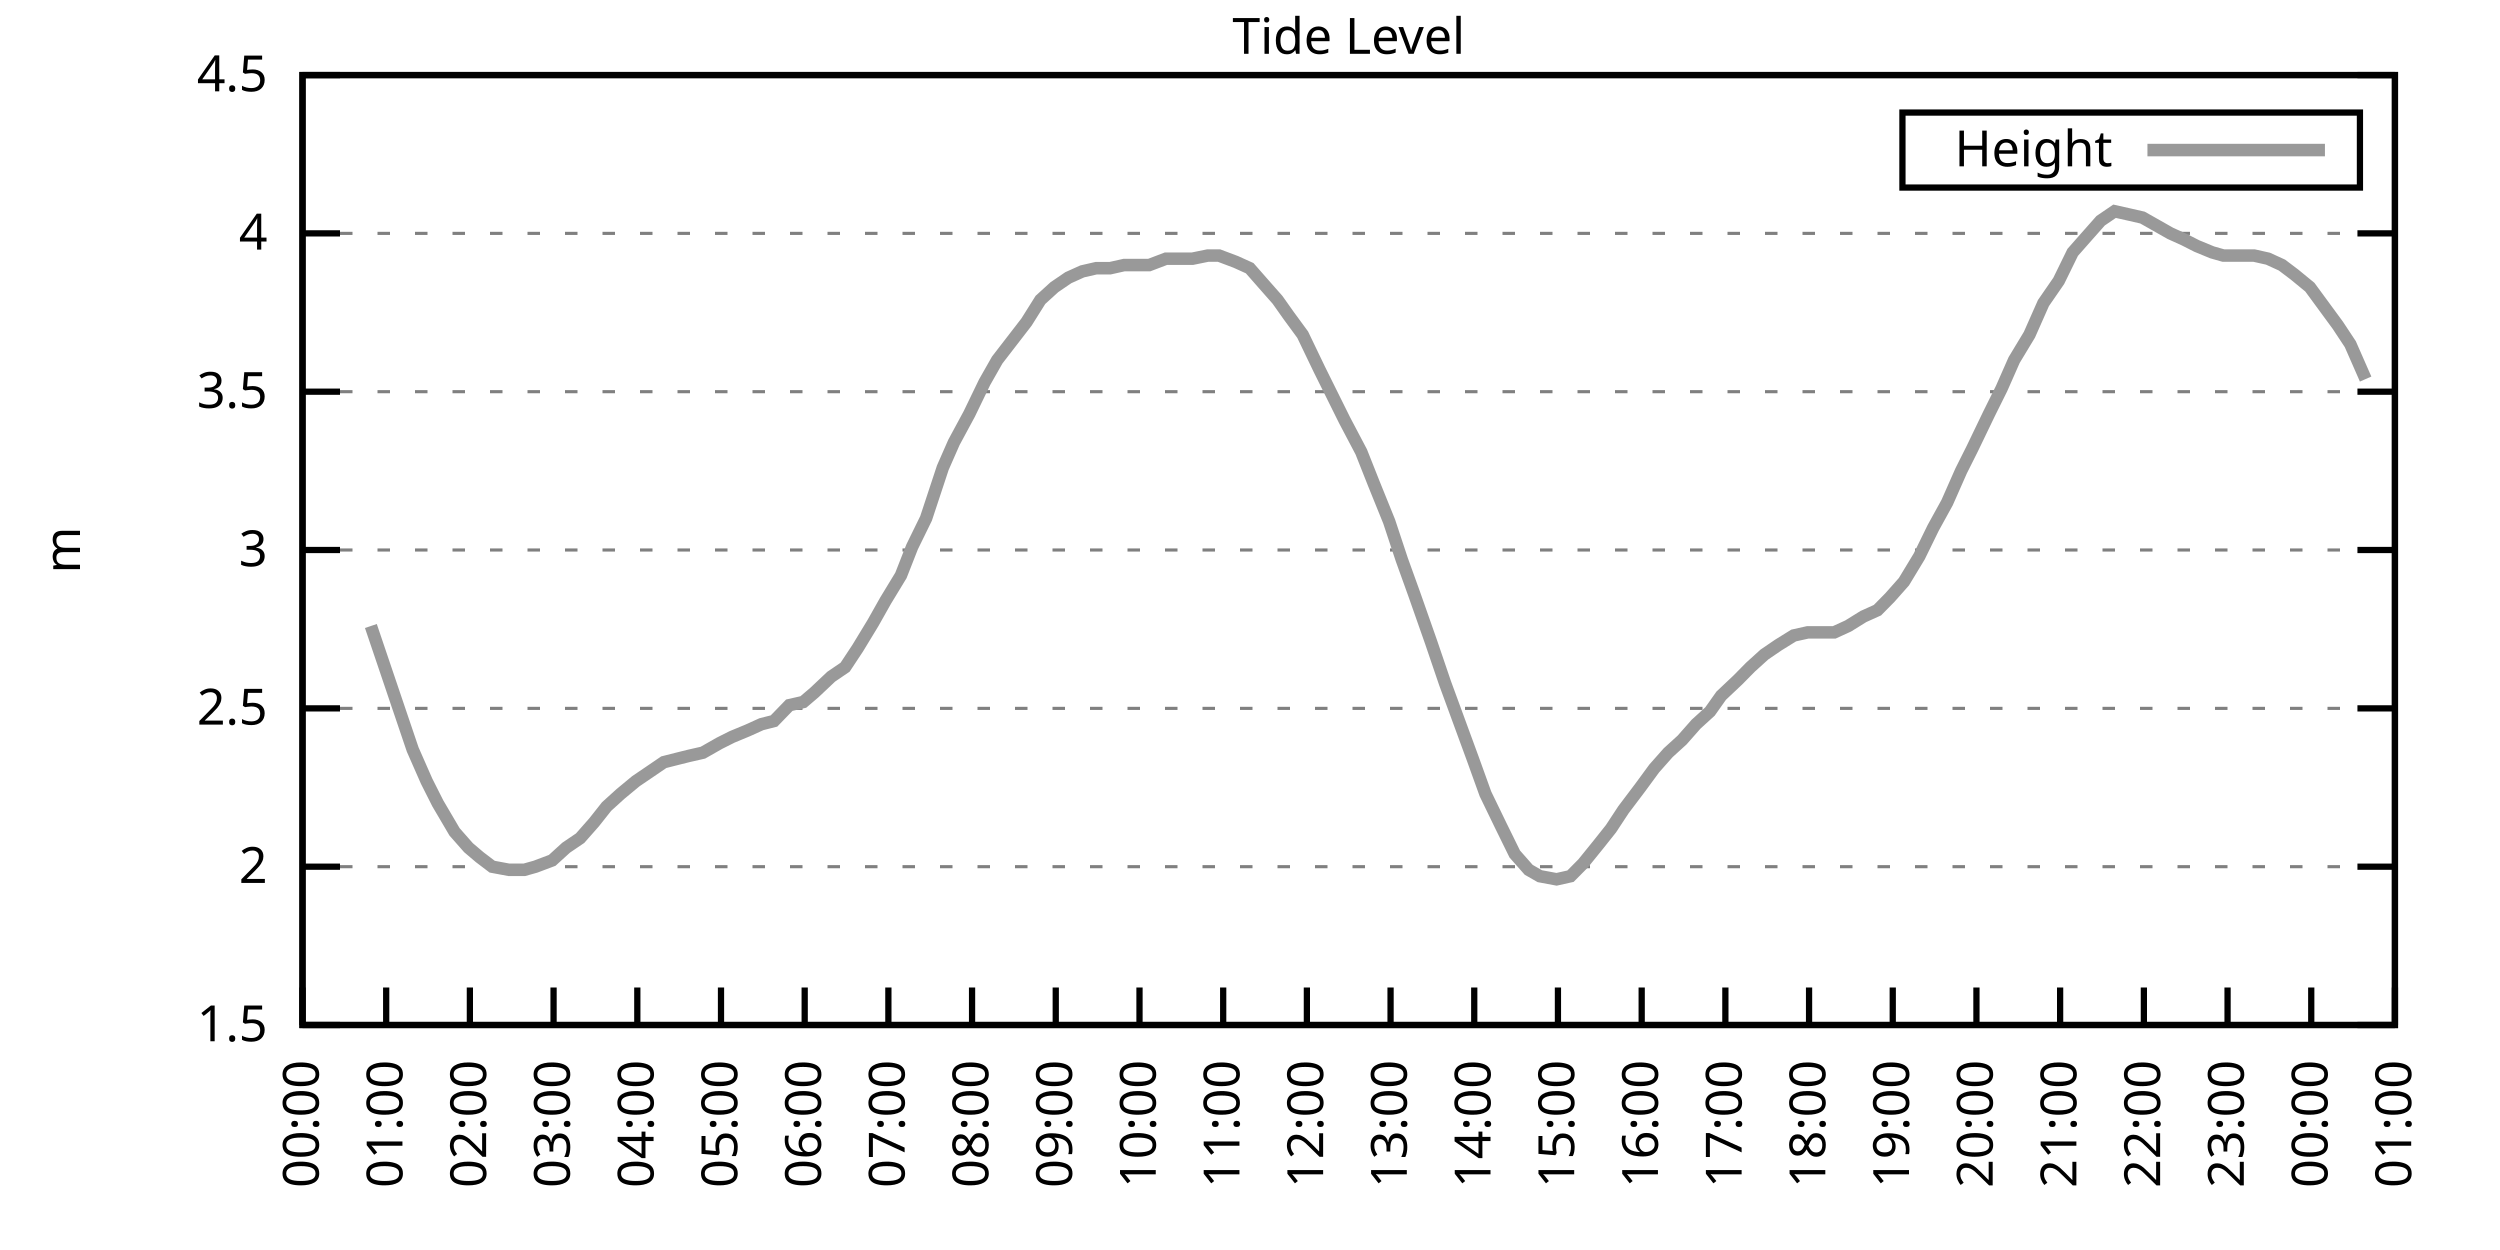
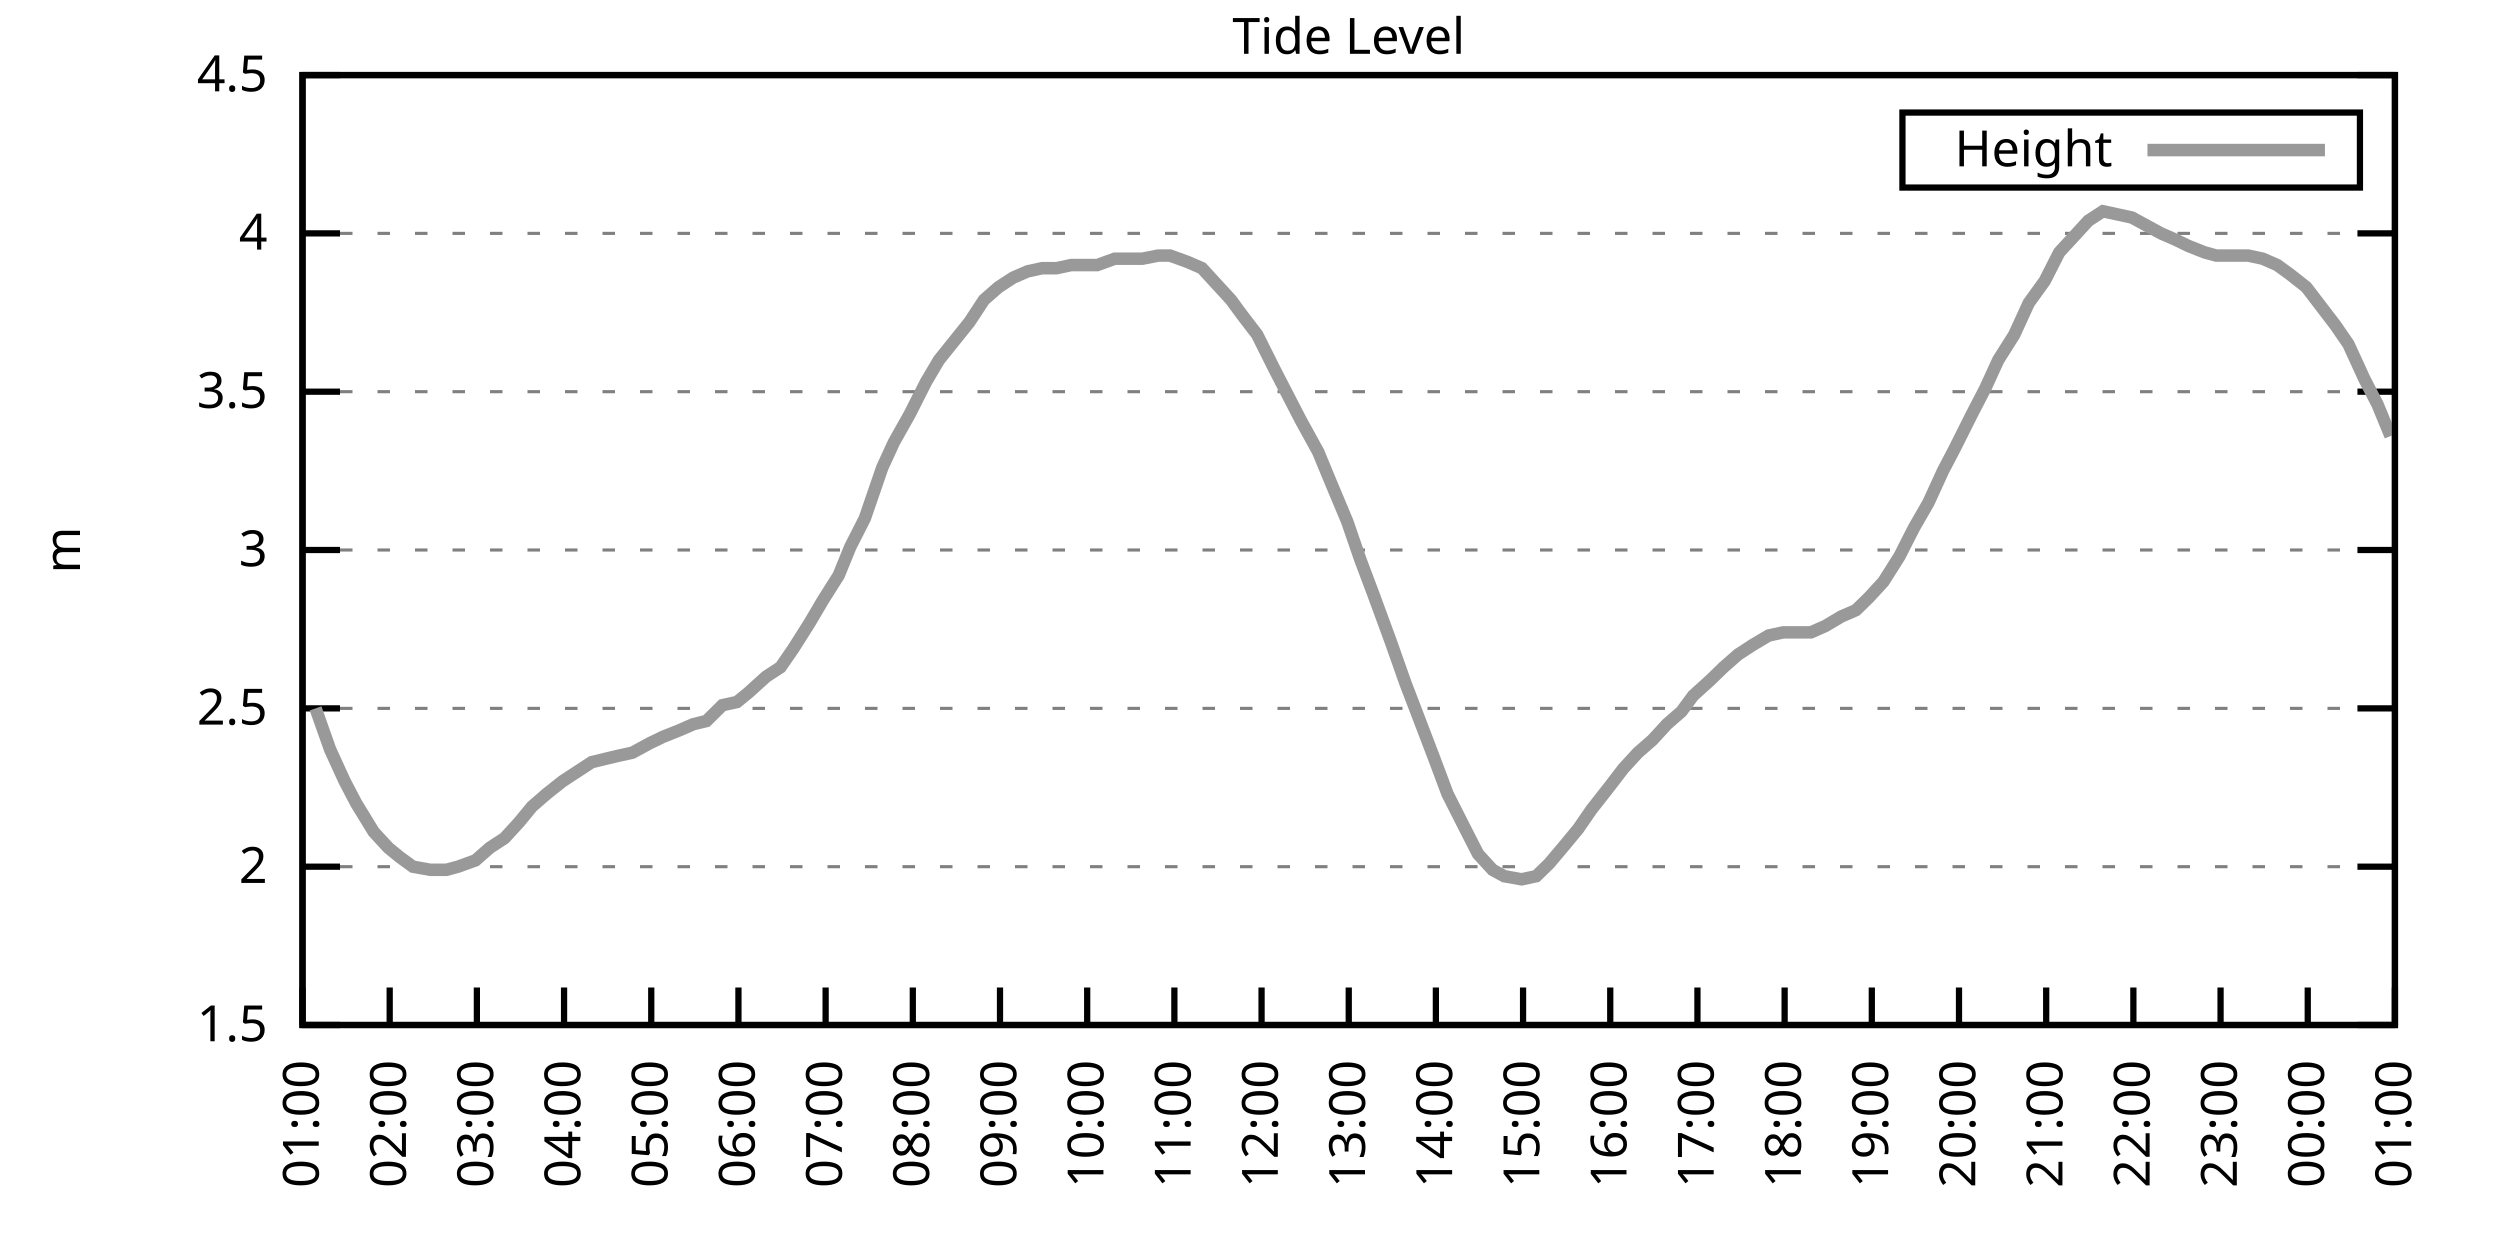
<svg xmlns="http://www.w3.org/2000/svg" xmlns:xlink="http://www.w3.org/1999/xlink" width="400" height="200" viewBox="0 0 400 200">
  <g id="gnuplot_canvas">
    <rect x="0" y="0" width="400" height="200" fill="none" />
    <defs>
      <circle id="gpDot" r="0.5" stroke-width="0.5" stroke="currentColor" />
      <path id="gpPt0" stroke-width="0.333" stroke="currentColor" d="M-1,0 h2 M0,-1 v2" />
      <path id="gpPt1" stroke-width="0.333" stroke="currentColor" d="M-1,-1 L1,1 M1,-1 L-1,1" />
      <path id="gpPt2" stroke-width="0.333" stroke="currentColor" d="M-1,0 L1,0 M0,-1 L0,1 M-1,-1 L1,1 M-1,1 L1,-1" />
      <rect id="gpPt3" stroke-width="0.333" stroke="currentColor" x="-1" y="-1" width="2" height="2" />
      <rect id="gpPt4" stroke-width="0.333" stroke="currentColor" fill="currentColor" x="-1" y="-1" width="2" height="2" />
      <circle id="gpPt5" stroke-width="0.333" stroke="currentColor" cx="0" cy="0" r="1" />
      <use xlink:href="#gpPt5" id="gpPt6" fill="currentColor" stroke="none" />
      <path id="gpPt7" stroke-width="0.333" stroke="currentColor" d="M0,-1.33 L-1.33,0.67 L1.33,0.67 z" />
      <use xlink:href="#gpPt7" id="gpPt8" fill="currentColor" stroke="none" />
      <use xlink:href="#gpPt7" id="gpPt9" stroke="currentColor" transform="rotate(180)" />
      <use xlink:href="#gpPt9" id="gpPt10" fill="currentColor" stroke="none" />
      <use xlink:href="#gpPt3" id="gpPt11" stroke="currentColor" transform="rotate(45)" />
      <use xlink:href="#gpPt11" id="gpPt12" fill="currentColor" stroke="none" />
      <path id="gpPt13" stroke-width="0.333" stroke="currentColor" d="M0,1.330 L1.265,0.411 L0.782,-1.067 L-0.782,-1.076 L-1.265,0.411 z" />
      <use xlink:href="#gpPt13" id="gpPt14" fill="currentColor" stroke="none" />
      <filter id="textbox" filterUnits="objectBoundingBox" x="0" y="0" height="1" width="1">
        <feFlood flood-color="white" flood-opacity="1" result="bgnd" />
        <feComposite in="SourceGraphic" in2="bgnd" operator="atop" />
      </filter>
      <filter id="greybox" filterUnits="objectBoundingBox" x="0" y="0" height="1" width="1">
        <feFlood flood-color="lightgrey" flood-opacity="1" result="grey" />
        <feComposite in="SourceGraphic" in2="grey" operator="atop" />
      </filter>
    </defs>
    <g fill="none" color="white" stroke="currentColor" stroke-width="1.00" stroke-linecap="butt" stroke-linejoin="miter">
</g>
    <g fill="none" color="black" stroke="currentColor" stroke-width="1.00" stroke-linecap="butt" stroke-linejoin="miter">
      <g stroke="none" shape-rendering="crispEdges">
        <polygon fill="rgb(255, 255, 255)" points="48.40,164.00 383.18,164.00 383.18,12.02 48.40,12.02 " />
      </g>
    </g>
    <g fill="none" color="black" stroke="currentColor" stroke-width="1.00" stroke-linecap="butt" stroke-linejoin="miter">
</g>
    <g fill="none" color="black" stroke="black" stroke-width="0.50" stroke-linecap="butt" stroke-linejoin="miter">
</g>
    <g fill="none" color="gray" stroke="currentColor" stroke-width="0.50" stroke-linecap="butt" stroke-linejoin="miter">
      <path stroke="gray" stroke-dasharray="2,4" class="gridline" d="M48.40,164.00 L383.19,164.00  " />
    </g>
    <g fill="none" color="gray" stroke="gray" stroke-width="1.00" stroke-linecap="butt" stroke-linejoin="miter">
</g>
    <g fill="none" color="black" stroke="currentColor" stroke-width="1.00" stroke-linecap="butt" stroke-linejoin="miter">
      <path stroke="black" d="M48.40,164.00 L54.40,164.00 M383.19,164.00 L377.19,164.00  " />
      <g transform="translate(42.80,166.60)" stroke="none" fill="black" font-family="Sans" font-size="8.00" text-anchor="end">
        <text>
          <tspan font-family="Sans"> 1.5</tspan>
        </text>
      </g>
    </g>
    <g fill="none" color="black" stroke="currentColor" stroke-width="1.00" stroke-linecap="butt" stroke-linejoin="miter">
</g>
    <g fill="none" color="black" stroke="black" stroke-width="0.50" stroke-linecap="butt" stroke-linejoin="miter">
</g>
    <g fill="none" color="gray" stroke="currentColor" stroke-width="0.50" stroke-linecap="butt" stroke-linejoin="miter">
      <path stroke="gray" stroke-dasharray="2,4" class="gridline" d="M48.40,138.67 L383.19,138.67  " />
    </g>
    <g fill="none" color="gray" stroke="gray" stroke-width="1.00" stroke-linecap="butt" stroke-linejoin="miter">
</g>
    <g fill="none" color="black" stroke="currentColor" stroke-width="1.00" stroke-linecap="butt" stroke-linejoin="miter">
      <path stroke="black" d="M48.40,138.67 L54.40,138.67 M383.19,138.67 L377.19,138.67  " />
      <g transform="translate(42.80,141.27)" stroke="none" fill="black" font-family="Sans" font-size="8.00" text-anchor="end">
        <text>
          <tspan font-family="Sans"> 2</tspan>
        </text>
      </g>
    </g>
    <g fill="none" color="black" stroke="currentColor" stroke-width="1.00" stroke-linecap="butt" stroke-linejoin="miter">
</g>
    <g fill="none" color="black" stroke="black" stroke-width="0.50" stroke-linecap="butt" stroke-linejoin="miter">
</g>
    <g fill="none" color="gray" stroke="currentColor" stroke-width="0.50" stroke-linecap="butt" stroke-linejoin="miter">
      <path stroke="gray" stroke-dasharray="2,4" class="gridline" d="M48.40,113.34 L383.19,113.34  " />
    </g>
    <g fill="none" color="gray" stroke="gray" stroke-width="1.00" stroke-linecap="butt" stroke-linejoin="miter">
</g>
    <g fill="none" color="black" stroke="currentColor" stroke-width="1.00" stroke-linecap="butt" stroke-linejoin="miter">
      <path stroke="black" d="M48.40,113.34 L54.40,113.34 M383.19,113.34 L377.19,113.34  " />
      <g transform="translate(42.80,115.94)" stroke="none" fill="black" font-family="Sans" font-size="8.00" text-anchor="end">
        <text>
          <tspan font-family="Sans"> 2.5</tspan>
        </text>
      </g>
    </g>
    <g fill="none" color="black" stroke="currentColor" stroke-width="1.00" stroke-linecap="butt" stroke-linejoin="miter">
</g>
    <g fill="none" color="black" stroke="black" stroke-width="0.50" stroke-linecap="butt" stroke-linejoin="miter">
</g>
    <g fill="none" color="gray" stroke="currentColor" stroke-width="0.50" stroke-linecap="butt" stroke-linejoin="miter">
      <path stroke="gray" stroke-dasharray="2,4" class="gridline" d="M48.40,88.00 L383.19,88.00  " />
    </g>
    <g fill="none" color="gray" stroke="gray" stroke-width="1.00" stroke-linecap="butt" stroke-linejoin="miter">
</g>
    <g fill="none" color="black" stroke="currentColor" stroke-width="1.00" stroke-linecap="butt" stroke-linejoin="miter">
      <path stroke="black" d="M48.40,88.00 L54.40,88.00 M383.19,88.00 L377.19,88.00  " />
      <g transform="translate(42.80,90.60)" stroke="none" fill="black" font-family="Sans" font-size="8.00" text-anchor="end">
        <text>
          <tspan font-family="Sans"> 3</tspan>
        </text>
      </g>
    </g>
    <g fill="none" color="black" stroke="currentColor" stroke-width="1.00" stroke-linecap="butt" stroke-linejoin="miter">
</g>
    <g fill="none" color="black" stroke="black" stroke-width="0.50" stroke-linecap="butt" stroke-linejoin="miter">
</g>
    <g fill="none" color="gray" stroke="currentColor" stroke-width="0.50" stroke-linecap="butt" stroke-linejoin="miter">
      <path stroke="gray" stroke-dasharray="2,4" class="gridline" d="M48.40,62.67 L383.19,62.67  " />
    </g>
    <g fill="none" color="gray" stroke="gray" stroke-width="1.00" stroke-linecap="butt" stroke-linejoin="miter">
</g>
    <g fill="none" color="black" stroke="currentColor" stroke-width="1.00" stroke-linecap="butt" stroke-linejoin="miter">
      <path stroke="black" d="M48.40,62.67 L54.40,62.67 M383.19,62.67 L377.19,62.67  " />
      <g transform="translate(42.80,65.27)" stroke="none" fill="black" font-family="Sans" font-size="8.00" text-anchor="end">
        <text>
          <tspan font-family="Sans"> 3.5</tspan>
        </text>
      </g>
    </g>
    <g fill="none" color="black" stroke="currentColor" stroke-width="1.00" stroke-linecap="butt" stroke-linejoin="miter">
</g>
    <g fill="none" color="black" stroke="black" stroke-width="0.50" stroke-linecap="butt" stroke-linejoin="miter">
</g>
    <g fill="none" color="gray" stroke="currentColor" stroke-width="0.50" stroke-linecap="butt" stroke-linejoin="miter">
      <path stroke="gray" stroke-dasharray="2,4" class="gridline" d="M48.40,37.34 L383.19,37.34  " />
    </g>
    <g fill="none" color="gray" stroke="gray" stroke-width="1.00" stroke-linecap="butt" stroke-linejoin="miter">
</g>
    <g fill="none" color="black" stroke="currentColor" stroke-width="1.00" stroke-linecap="butt" stroke-linejoin="miter">
      <path stroke="black" d="M48.40,37.34 L54.40,37.34 M383.19,37.34 L377.19,37.34  " />
      <g transform="translate(42.80,39.94)" stroke="none" fill="black" font-family="Sans" font-size="8.00" text-anchor="end">
        <text>
          <tspan font-family="Sans"> 4</tspan>
        </text>
      </g>
    </g>
    <g fill="none" color="black" stroke="currentColor" stroke-width="1.00" stroke-linecap="butt" stroke-linejoin="miter">
</g>
    <g fill="none" color="black" stroke="black" stroke-width="0.50" stroke-linecap="butt" stroke-linejoin="miter">
</g>
    <g fill="none" color="gray" stroke="currentColor" stroke-width="0.50" stroke-linecap="butt" stroke-linejoin="miter">
      <path stroke="gray" stroke-dasharray="2,4" class="gridline" d="M48.40,12.01 L383.19,12.01  " />
    </g>
    <g fill="none" color="gray" stroke="gray" stroke-width="1.00" stroke-linecap="butt" stroke-linejoin="miter">
</g>
    <g fill="none" color="black" stroke="currentColor" stroke-width="1.00" stroke-linecap="butt" stroke-linejoin="miter">
      <path stroke="black" d="M48.40,12.01 L54.40,12.01 M383.19,12.01 L377.19,12.01  " />
      <g transform="translate(42.80,14.61)" stroke="none" fill="black" font-family="Sans" font-size="8.00" text-anchor="end">
        <text>
          <tspan font-family="Sans"> 4.5</tspan>
        </text>
      </g>
    </g>
    <g fill="none" color="black" stroke="currentColor" stroke-width="1.00" stroke-linecap="butt" stroke-linejoin="miter">
      <path stroke="black" d="M48.40,164.00 L48.40,158.00  " />
      <g transform="translate(51.00,169.60) rotate(270.00)" stroke="none" fill="black" font-family="Sans" font-size="8.00" text-anchor="end">
        <text>
-           <tspan font-family="Sans">00:00</tspan>
-         </text>
-       </g>
-     </g>
-     <g fill="none" color="black" stroke="currentColor" stroke-width="1.00" stroke-linecap="butt" stroke-linejoin="miter">
-       <path stroke="black" d="M61.79,164.00 L61.79,158.00  " />
-       <g transform="translate(64.39,169.60) rotate(270.00)" stroke="none" fill="black" font-family="Sans" font-size="8.00" text-anchor="end">
-         <text>
          <tspan font-family="Sans">01:00</tspan>
        </text>
      </g>
    </g>
    <g fill="none" color="black" stroke="currentColor" stroke-width="1.00" stroke-linecap="butt" stroke-linejoin="miter">
-       <path stroke="black" d="M75.18,164.00 L75.18,158.00  " />
-       <g transform="translate(77.78,169.60) rotate(270.00)" stroke="none" fill="black" font-family="Sans" font-size="8.00" text-anchor="end">
+       <path stroke="black" d="M62.35,164.00 L62.35,158.00  " />
+       <g transform="translate(64.95,169.60) rotate(270.00)" stroke="none" fill="black" font-family="Sans" font-size="8.00" text-anchor="end">
        <text>
          <tspan font-family="Sans">02:00</tspan>
        </text>
      </g>
    </g>
    <g fill="none" color="black" stroke="currentColor" stroke-width="1.00" stroke-linecap="butt" stroke-linejoin="miter">
-       <path stroke="black" d="M88.57,164.00 L88.57,158.00  " />
-       <g transform="translate(91.17,169.60) rotate(270.00)" stroke="none" fill="black" font-family="Sans" font-size="8.00" text-anchor="end">
+       <path stroke="black" d="M76.30,164.00 L76.30,158.00  " />
+       <g transform="translate(78.90,169.60) rotate(270.00)" stroke="none" fill="black" font-family="Sans" font-size="8.00" text-anchor="end">
        <text>
          <tspan font-family="Sans">03:00</tspan>
        </text>
      </g>
    </g>
    <g fill="none" color="black" stroke="currentColor" stroke-width="1.00" stroke-linecap="butt" stroke-linejoin="miter">
-       <path stroke="black" d="M101.97,164.00 L101.97,158.00  " />
-       <g transform="translate(104.57,169.60) rotate(270.00)" stroke="none" fill="black" font-family="Sans" font-size="8.00" text-anchor="end">
+       <path stroke="black" d="M90.25,164.00 L90.25,158.00  " />
+       <g transform="translate(92.85,169.60) rotate(270.00)" stroke="none" fill="black" font-family="Sans" font-size="8.00" text-anchor="end">
        <text>
          <tspan font-family="Sans">04:00</tspan>
        </text>
      </g>
    </g>
    <g fill="none" color="black" stroke="currentColor" stroke-width="1.00" stroke-linecap="butt" stroke-linejoin="miter">
-       <path stroke="black" d="M115.36,164.00 L115.36,158.00  " />
-       <g transform="translate(117.96,169.60) rotate(270.00)" stroke="none" fill="black" font-family="Sans" font-size="8.00" text-anchor="end">
+       <path stroke="black" d="M104.20,164.00 L104.20,158.00  " />
+       <g transform="translate(106.80,169.60) rotate(270.00)" stroke="none" fill="black" font-family="Sans" font-size="8.00" text-anchor="end">
        <text>
          <tspan font-family="Sans">05:00</tspan>
        </text>
      </g>
    </g>
    <g fill="none" color="black" stroke="currentColor" stroke-width="1.00" stroke-linecap="butt" stroke-linejoin="miter">
-       <path stroke="black" d="M128.75,164.00 L128.75,158.00  " />
-       <g transform="translate(131.35,169.60) rotate(270.00)" stroke="none" fill="black" font-family="Sans" font-size="8.00" text-anchor="end">
+       <path stroke="black" d="M118.15,164.00 L118.15,158.00  " />
+       <g transform="translate(120.75,169.60) rotate(270.00)" stroke="none" fill="black" font-family="Sans" font-size="8.00" text-anchor="end">
        <text>
          <tspan font-family="Sans">06:00</tspan>
        </text>
      </g>
    </g>
    <g fill="none" color="black" stroke="currentColor" stroke-width="1.00" stroke-linecap="butt" stroke-linejoin="miter">
-       <path stroke="black" d="M142.14,164.00 L142.14,158.00  " />
-       <g transform="translate(144.74,169.60) rotate(270.00)" stroke="none" fill="black" font-family="Sans" font-size="8.00" text-anchor="end">
+       <path stroke="black" d="M132.10,164.00 L132.10,158.00  " />
+       <g transform="translate(134.70,169.60) rotate(270.00)" stroke="none" fill="black" font-family="Sans" font-size="8.00" text-anchor="end">
        <text>
          <tspan font-family="Sans">07:00</tspan>
        </text>
      </g>
    </g>
    <g fill="none" color="black" stroke="currentColor" stroke-width="1.00" stroke-linecap="butt" stroke-linejoin="miter">
-       <path stroke="black" d="M155.53,164.00 L155.53,158.00  " />
-       <g transform="translate(158.13,169.60) rotate(270.00)" stroke="none" fill="black" font-family="Sans" font-size="8.00" text-anchor="end">
+       <path stroke="black" d="M146.05,164.00 L146.05,158.00  " />
+       <g transform="translate(148.65,169.60) rotate(270.00)" stroke="none" fill="black" font-family="Sans" font-size="8.00" text-anchor="end">
        <text>
          <tspan font-family="Sans">08:00</tspan>
        </text>
      </g>
    </g>
    <g fill="none" color="black" stroke="currentColor" stroke-width="1.00" stroke-linecap="butt" stroke-linejoin="miter">
-       <path stroke="black" d="M168.92,164.00 L168.92,158.00  " />
-       <g transform="translate(171.52,169.60) rotate(270.00)" stroke="none" fill="black" font-family="Sans" font-size="8.00" text-anchor="end">
+       <path stroke="black" d="M160.00,164.00 L160.00,158.00  " />
+       <g transform="translate(162.60,169.60) rotate(270.00)" stroke="none" fill="black" font-family="Sans" font-size="8.00" text-anchor="end">
        <text>
          <tspan font-family="Sans">09:00</tspan>
        </text>
      </g>
    </g>
    <g fill="none" color="black" stroke="currentColor" stroke-width="1.00" stroke-linecap="butt" stroke-linejoin="miter">
-       <path stroke="black" d="M182.32,164.00 L182.32,158.00  " />
-       <g transform="translate(184.92,169.60) rotate(270.00)" stroke="none" fill="black" font-family="Sans" font-size="8.00" text-anchor="end">
+       <path stroke="black" d="M173.95,164.00 L173.95,158.00  " />
+       <g transform="translate(176.55,169.60) rotate(270.00)" stroke="none" fill="black" font-family="Sans" font-size="8.00" text-anchor="end">
        <text>
          <tspan font-family="Sans">10:00</tspan>
        </text>
      </g>
    </g>
    <g fill="none" color="black" stroke="currentColor" stroke-width="1.00" stroke-linecap="butt" stroke-linejoin="miter">
-       <path stroke="black" d="M195.71,164.00 L195.71,158.00  " />
-       <g transform="translate(198.31,169.60) rotate(270.00)" stroke="none" fill="black" font-family="Sans" font-size="8.00" text-anchor="end">
+       <path stroke="black" d="M187.90,164.00 L187.90,158.00  " />
+       <g transform="translate(190.50,169.60) rotate(270.00)" stroke="none" fill="black" font-family="Sans" font-size="8.00" text-anchor="end">
        <text>
          <tspan font-family="Sans">11:00</tspan>
        </text>
      </g>
    </g>
    <g fill="none" color="black" stroke="currentColor" stroke-width="1.00" stroke-linecap="butt" stroke-linejoin="miter">
-       <path stroke="black" d="M209.10,164.00 L209.10,158.00  " />
-       <g transform="translate(211.70,169.60) rotate(270.00)" stroke="none" fill="black" font-family="Sans" font-size="8.00" text-anchor="end">
+       <path stroke="black" d="M201.85,164.00 L201.85,158.00  " />
+       <g transform="translate(204.45,169.60) rotate(270.00)" stroke="none" fill="black" font-family="Sans" font-size="8.00" text-anchor="end">
        <text>
          <tspan font-family="Sans">12:00</tspan>
        </text>
      </g>
    </g>
    <g fill="none" color="black" stroke="currentColor" stroke-width="1.00" stroke-linecap="butt" stroke-linejoin="miter">
-       <path stroke="black" d="M222.49,164.00 L222.49,158.00  " />
-       <g transform="translate(225.09,169.60) rotate(270.00)" stroke="none" fill="black" font-family="Sans" font-size="8.00" text-anchor="end">
+       <path stroke="black" d="M215.80,164.00 L215.80,158.00  " />
+       <g transform="translate(218.40,169.60) rotate(270.00)" stroke="none" fill="black" font-family="Sans" font-size="8.00" text-anchor="end">
        <text>
          <tspan font-family="Sans">13:00</tspan>
        </text>
      </g>
    </g>
    <g fill="none" color="black" stroke="currentColor" stroke-width="1.00" stroke-linecap="butt" stroke-linejoin="miter">
-       <path stroke="black" d="M235.88,164.00 L235.88,158.00  " />
-       <g transform="translate(238.48,169.60) rotate(270.00)" stroke="none" fill="black" font-family="Sans" font-size="8.00" text-anchor="end">
+       <path stroke="black" d="M229.74,164.00 L229.74,158.00  " />
+       <g transform="translate(232.34,169.60) rotate(270.00)" stroke="none" fill="black" font-family="Sans" font-size="8.00" text-anchor="end">
        <text>
          <tspan font-family="Sans">14:00</tspan>
        </text>
      </g>
    </g>
    <g fill="none" color="black" stroke="currentColor" stroke-width="1.00" stroke-linecap="butt" stroke-linejoin="miter">
-       <path stroke="black" d="M249.27,164.00 L249.27,158.00  " />
-       <g transform="translate(251.87,169.60) rotate(270.00)" stroke="none" fill="black" font-family="Sans" font-size="8.00" text-anchor="end">
+       <path stroke="black" d="M243.69,164.00 L243.69,158.00  " />
+       <g transform="translate(246.29,169.60) rotate(270.00)" stroke="none" fill="black" font-family="Sans" font-size="8.00" text-anchor="end">
        <text>
          <tspan font-family="Sans">15:00</tspan>
        </text>
      </g>
    </g>
    <g fill="none" color="black" stroke="currentColor" stroke-width="1.00" stroke-linecap="butt" stroke-linejoin="miter">
-       <path stroke="black" d="M262.67,164.00 L262.67,158.00  " />
-       <g transform="translate(265.27,169.60) rotate(270.00)" stroke="none" fill="black" font-family="Sans" font-size="8.00" text-anchor="end">
+       <path stroke="black" d="M257.64,164.00 L257.64,158.00  " />
+       <g transform="translate(260.24,169.60) rotate(270.00)" stroke="none" fill="black" font-family="Sans" font-size="8.00" text-anchor="end">
        <text>
          <tspan font-family="Sans">16:00</tspan>
        </text>
      </g>
    </g>
    <g fill="none" color="black" stroke="currentColor" stroke-width="1.00" stroke-linecap="butt" stroke-linejoin="miter">
-       <path stroke="black" d="M276.06,164.00 L276.06,158.00  " />
-       <g transform="translate(278.66,169.60) rotate(270.00)" stroke="none" fill="black" font-family="Sans" font-size="8.00" text-anchor="end">
+       <path stroke="black" d="M271.59,164.00 L271.59,158.00  " />
+       <g transform="translate(274.19,169.60) rotate(270.00)" stroke="none" fill="black" font-family="Sans" font-size="8.00" text-anchor="end">
        <text>
          <tspan font-family="Sans">17:00</tspan>
        </text>
      </g>
    </g>
    <g fill="none" color="black" stroke="currentColor" stroke-width="1.00" stroke-linecap="butt" stroke-linejoin="miter">
-       <path stroke="black" d="M289.45,164.00 L289.45,158.00  " />
-       <g transform="translate(292.05,169.60) rotate(270.00)" stroke="none" fill="black" font-family="Sans" font-size="8.00" text-anchor="end">
+       <path stroke="black" d="M285.54,164.00 L285.54,158.00  " />
+       <g transform="translate(288.14,169.60) rotate(270.00)" stroke="none" fill="black" font-family="Sans" font-size="8.00" text-anchor="end">
        <text>
          <tspan font-family="Sans">18:00</tspan>
        </text>
      </g>
    </g>
    <g fill="none" color="black" stroke="currentColor" stroke-width="1.00" stroke-linecap="butt" stroke-linejoin="miter">
-       <path stroke="black" d="M302.84,164.00 L302.84,158.00  " />
-       <g transform="translate(305.44,169.60) rotate(270.00)" stroke="none" fill="black" font-family="Sans" font-size="8.00" text-anchor="end">
+       <path stroke="black" d="M299.49,164.00 L299.49,158.00  " />
+       <g transform="translate(302.09,169.60) rotate(270.00)" stroke="none" fill="black" font-family="Sans" font-size="8.00" text-anchor="end">
        <text>
          <tspan font-family="Sans">19:00</tspan>
        </text>
      </g>
    </g>
    <g fill="none" color="black" stroke="currentColor" stroke-width="1.00" stroke-linecap="butt" stroke-linejoin="miter">
-       <path stroke="black" d="M316.23,164.00 L316.23,158.00  " />
-       <g transform="translate(318.83,169.60) rotate(270.00)" stroke="none" fill="black" font-family="Sans" font-size="8.00" text-anchor="end">
+       <path stroke="black" d="M313.44,164.00 L313.44,158.00  " />
+       <g transform="translate(316.04,169.60) rotate(270.00)" stroke="none" fill="black" font-family="Sans" font-size="8.00" text-anchor="end">
        <text>
          <tspan font-family="Sans">20:00</tspan>
        </text>
      </g>
    </g>
    <g fill="none" color="black" stroke="currentColor" stroke-width="1.00" stroke-linecap="butt" stroke-linejoin="miter">
-       <path stroke="black" d="M329.62,164.00 L329.62,158.00  " />
-       <g transform="translate(332.22,169.60) rotate(270.00)" stroke="none" fill="black" font-family="Sans" font-size="8.00" text-anchor="end">
+       <path stroke="black" d="M327.39,164.00 L327.39,158.00  " />
+       <g transform="translate(329.99,169.60) rotate(270.00)" stroke="none" fill="black" font-family="Sans" font-size="8.00" text-anchor="end">
        <text>
          <tspan font-family="Sans">21:00</tspan>
        </text>
      </g>
    </g>
    <g fill="none" color="black" stroke="currentColor" stroke-width="1.00" stroke-linecap="butt" stroke-linejoin="miter">
-       <path stroke="black" d="M343.02,164.00 L343.02,158.00  " />
-       <g transform="translate(345.62,169.60) rotate(270.00)" stroke="none" fill="black" font-family="Sans" font-size="8.00" text-anchor="end">
+       <path stroke="black" d="M341.34,164.00 L341.34,158.00  " />
+       <g transform="translate(343.94,169.60) rotate(270.00)" stroke="none" fill="black" font-family="Sans" font-size="8.00" text-anchor="end">
        <text>
          <tspan font-family="Sans">22:00</tspan>
        </text>
      </g>
    </g>
    <g fill="none" color="black" stroke="currentColor" stroke-width="1.00" stroke-linecap="butt" stroke-linejoin="miter">
-       <path stroke="black" d="M356.41,164.00 L356.41,158.00  " />
-       <g transform="translate(359.01,169.60) rotate(270.00)" stroke="none" fill="black" font-family="Sans" font-size="8.00" text-anchor="end">
+       <path stroke="black" d="M355.29,164.00 L355.29,158.00  " />
+       <g transform="translate(357.89,169.60) rotate(270.00)" stroke="none" fill="black" font-family="Sans" font-size="8.00" text-anchor="end">
        <text>
          <tspan font-family="Sans">23:00</tspan>
        </text>
      </g>
    </g>
    <g fill="none" color="black" stroke="currentColor" stroke-width="1.00" stroke-linecap="butt" stroke-linejoin="miter">
-       <path stroke="black" d="M369.80,164.00 L369.80,158.00  " />
-       <g transform="translate(372.40,169.60) rotate(270.00)" stroke="none" fill="black" font-family="Sans" font-size="8.00" text-anchor="end">
+       <path stroke="black" d="M369.24,164.00 L369.24,158.00  " />
+       <g transform="translate(371.84,169.60) rotate(270.00)" stroke="none" fill="black" font-family="Sans" font-size="8.00" text-anchor="end">
        <text>
          <tspan font-family="Sans">00:00</tspan>
        </text>
      </g>
    </g>
    <g fill="none" color="black" stroke="currentColor" stroke-width="1.00" stroke-linecap="butt" stroke-linejoin="miter">
      <path stroke="black" d="M383.19,164.00 L383.19,158.00  " />
      <g transform="translate(385.79,169.60) rotate(270.00)" stroke="none" fill="black" font-family="Sans" font-size="8.00" text-anchor="end">
        <text>
          <tspan font-family="Sans">01:00</tspan>
        </text>
      </g>
    </g>
    <g fill="none" color="black" stroke="currentColor" stroke-width="1.00" stroke-linecap="butt" stroke-linejoin="miter">
</g>
    <g fill="none" color="black" stroke="currentColor" stroke-width="1.00" stroke-linecap="butt" stroke-linejoin="miter">
      <path stroke="black" d="M48.40,12.01 L48.40,164.00 L383.19,164.00 L383.19,12.01 L48.40,12.01 Z  " />
    </g>
    <g fill="none" color="black" stroke="currentColor" stroke-width="1.00" stroke-linecap="butt" stroke-linejoin="miter">
</g>
    <g fill="none" color="black" stroke="currentColor" stroke-width="1.00" stroke-linecap="butt" stroke-linejoin="miter">
      <path stroke="black" d="M304.39,30.01 L304.39,18.01 L377.59,18.01 L377.59,30.01 L304.39,30.01 Z  " />
    </g>
    <g id="Tide_level_plot_1">
      <g fill="none" color="white" stroke="black" stroke-width="2.00" stroke-linecap="butt" stroke-linejoin="miter">
</g>
      <g fill="none" color="black" stroke="currentColor" stroke-width="2.00" stroke-linecap="butt" stroke-linejoin="miter">
        <g transform="translate(337.99,26.61)" stroke="none" fill="black" font-family="Sans" font-size="8.00" text-anchor="end">
          <text>
            <tspan font-family="Sans">Height</tspan>
          </text>
        </g>
      </g>
      <g fill="none" color="black" stroke="currentColor" stroke-width="2.00" stroke-linecap="butt" stroke-linejoin="miter">
-         <path stroke="rgb(153, 153, 153)" d="M343.59,24.01 L371.99,24.01 M59.34,100.16 L61.57,106.75 L63.80,113.34 L66.03,119.92 L68.26,124.99 L70.05,128.54   L72.73,133.10 L74.96,135.63 L76.75,137.15 L78.75,138.67 L81.43,139.17 L83.89,139.17 L85.67,138.67 L88.35,137.66   L90.58,135.63 L92.82,134.11 L95.05,131.58 L97.06,129.04 L99.29,127.02 L101.74,124.99 L103.98,123.47 L106.21,121.95   L108.22,121.44 L110.22,120.94 L112.46,120.43 L115.13,118.91 L117.14,117.90 L119.60,116.88 L121.83,115.87 L123.84,115.36   L126.29,112.83 L128.53,112.32 L130.31,110.80 L132.99,108.27 L135.22,106.75 L137.23,103.71 L139.69,99.66 L141.69,96.11   L144.15,92.06 L145.94,87.50 L148.17,82.94 L150.85,74.83 L152.63,70.78 L155.09,66.22 L157.54,61.15 L159.55,57.61   L164.24,51.53 L166.47,47.98 L168.70,45.95 L170.93,44.43 L173.17,43.42 L175.40,42.91 L177.63,42.91 L179.86,42.41   L181.87,42.41 L183.88,42.41 L186.56,41.39 L188.57,41.39 L190.80,41.39 L193.25,40.89 L195.04,40.89 L197.72,41.90   L199.95,42.91 L202.18,45.45 L204.41,47.98 L206.20,50.51 L208.43,53.55 L211.11,59.13 L213.12,63.18 L215.13,67.23   L217.80,72.30 L219.81,77.37 L222.27,83.45 L224.28,89.52 L226.29,95.10 L228.96,102.70 L231.20,109.28 L233.43,115.36   L235.66,121.44 L237.67,127.02 L240.12,132.08 L242.36,136.64 L244.59,139.17 L246.37,140.19 L249.05,140.69 L251.28,140.19   L253.29,138.16 L255.75,135.12 L257.76,132.59 L259.76,129.55 L262.44,126.00 L264.67,122.96 L266.91,120.43 L269.14,118.40   L271.37,115.87 L273.60,113.84 L275.39,111.31 L278.07,108.78 L280.07,106.75 L282.31,104.72 L284.54,103.20 L286.99,101.68   L289.23,101.18 L291.46,101.18 L293.47,101.18 L295.70,100.16 L298.15,98.64 L300.39,97.63 L302.39,95.60 L304.63,93.07   L307.08,89.02 L309.31,84.46 L311.54,80.41 L313.78,75.34 L315.56,71.79 L318.24,66.22 L320.25,62.17 L322.26,57.61   L324.71,53.55 L326.95,48.49 L329.40,44.94 L331.63,40.38 L333.86,37.85 L336.10,35.32 L338.33,33.80 L340.56,34.30   L342.79,34.81 L344.58,35.82 L347.26,37.34 L349.49,38.35 L351.50,39.37 L353.95,40.38 L355.74,40.89 L358.42,40.89   L360.65,40.89 L362.88,41.39 L365.11,42.41 L367.12,43.93 L369.58,45.95 L374.04,52.03 L376.05,55.07 L378.50,60.65    " />
+         <path stroke="rgb(153, 153, 153)" d="M343.59,24.01 L371.99,24.01 M50.49,113.34 L52.82,119.92 L55.14,124.99 L57.00,128.54 L59.79,133.10 L62.12,135.63   L63.98,137.15 L66.07,138.67 L68.86,139.17 L71.42,139.17 L73.28,138.67 L76.07,137.66 L78.39,135.63 L80.72,134.11   L83.04,131.58 L85.13,129.04 L87.46,127.02 L90.02,124.99 L92.34,123.47 L94.67,121.95 L96.76,121.44 L98.85,120.94   L101.18,120.43 L103.97,118.91 L106.06,117.90 L108.62,116.88 L110.94,115.87 L113.03,115.36 L115.59,112.83 L117.92,112.32   L119.78,110.80 L122.57,108.27 L124.89,106.75 L126.98,103.71 L129.54,99.66 L131.63,96.11 L134.19,92.06 L136.05,87.50   L138.37,82.94 L141.16,74.83 L143.02,70.78 L145.58,66.22 L148.14,61.15 L150.23,57.61 L155.11,51.53 L157.44,47.98   L159.76,45.95 L162.09,44.43 L164.41,43.42 L166.74,42.91 L169.06,42.91 L171.39,42.41 L173.48,42.41 L175.57,42.41   L178.36,41.39 L180.46,41.39 L182.78,41.39 L185.34,40.89 L187.20,40.89 L189.99,41.90 L192.31,42.91 L194.64,45.45   L196.96,47.98 L198.82,50.51 L201.15,53.55 L203.94,59.13 L206.03,63.18 L208.12,67.23 L210.91,72.30 L213.01,77.37   L215.56,83.45 L217.65,89.52 L219.75,95.10 L222.54,102.70 L224.86,109.28 L227.19,115.36 L229.51,121.44 L231.60,127.02   L234.16,132.08 L236.49,136.64 L238.81,139.17 L240.67,140.19 L243.46,140.69 L245.79,140.19 L247.88,138.16 L250.44,135.12   L252.53,132.59 L254.62,129.55 L257.41,126.00 L259.74,122.96 L262.06,120.43 L264.39,118.40 L266.71,115.87 L269.04,113.84   L270.90,111.31 L273.69,108.78 L275.78,106.75 L278.10,104.72 L280.43,103.20 L282.99,101.68 L285.31,101.18 L287.64,101.18   L289.73,101.18 L292.05,100.16 L294.61,98.64 L296.94,97.63 L299.03,95.60 L301.35,93.07 L303.91,89.02 L306.23,84.46   L308.56,80.41 L310.88,75.34 L312.74,71.79 L315.53,66.22 L317.63,62.17 L319.72,57.61 L322.28,53.55 L324.60,48.49   L327.16,44.94 L329.48,40.38 L331.81,37.85 L334.13,35.32 L336.46,33.80 L338.78,34.30 L341.11,34.81 L342.97,35.82   L345.76,37.34 L348.08,38.35 L350.18,39.37 L352.73,40.38 L354.59,40.89 L357.38,40.89 L359.71,40.89 L362.03,41.39   L364.36,42.41 L366.45,43.93 L369.01,45.95 L373.66,52.03 L375.75,55.07 L378.31,60.65 L380.40,64.70 L382.49,69.77    " />
      </g>
    </g>
    <g fill="none" color="black" stroke="currentColor" stroke-width="2.00" stroke-linecap="butt" stroke-linejoin="miter">
</g>
    <g fill="none" color="black" stroke="black" stroke-width="1.00" stroke-linecap="butt" stroke-linejoin="miter">
</g>
    <g fill="none" color="black" stroke="currentColor" stroke-width="1.00" stroke-linecap="butt" stroke-linejoin="miter">
      <path stroke="black" d="M48.40,12.01 L48.40,164.00 L383.19,164.00 L383.19,12.01 L48.40,12.01 Z  " />
      <g transform="translate(12.80,88.01) rotate(270.00)" stroke="none" fill="black" font-family="Sans" font-size="8.00" text-anchor="middle">
        <text>
          <tspan font-family="Sans">m</tspan>
        </text>
      </g>
    </g>
    <g fill="none" color="black" stroke="currentColor" stroke-width="1.00" stroke-linecap="butt" stroke-linejoin="miter">
</g>
    <g fill="none" color="black" stroke="currentColor" stroke-width="1.00" stroke-linecap="butt" stroke-linejoin="miter">
      <g transform="translate(215.79,8.61)" stroke="none" fill="black" font-family="Sans" font-size="8.00" text-anchor="middle">
        <text>
          <tspan font-family="Sans">Tide Level</tspan>
        </text>
      </g>
    </g>
    <g fill="none" color="black" stroke="currentColor" stroke-width="1.00" stroke-linecap="butt" stroke-linejoin="miter">
</g>
  </g>
</svg>
